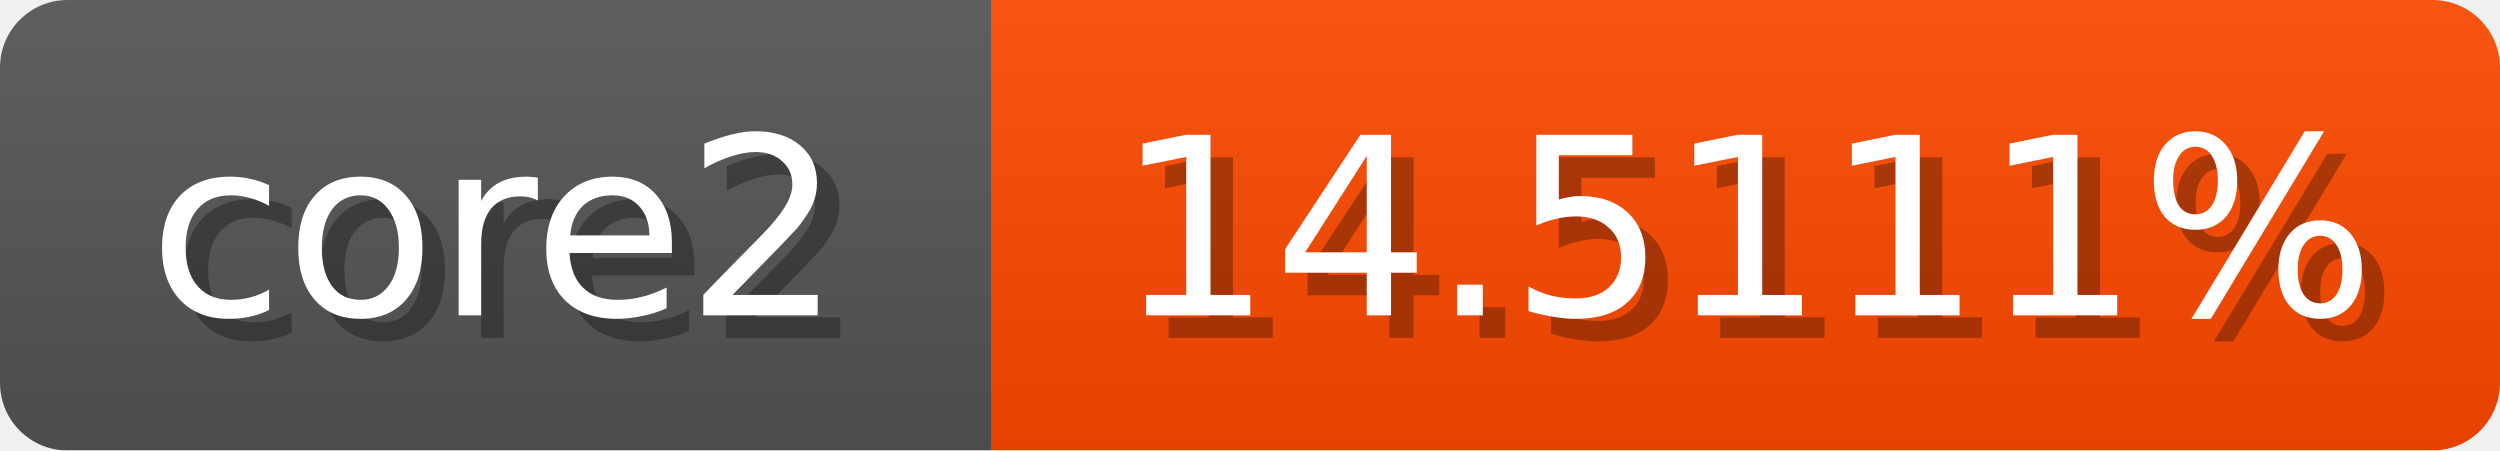
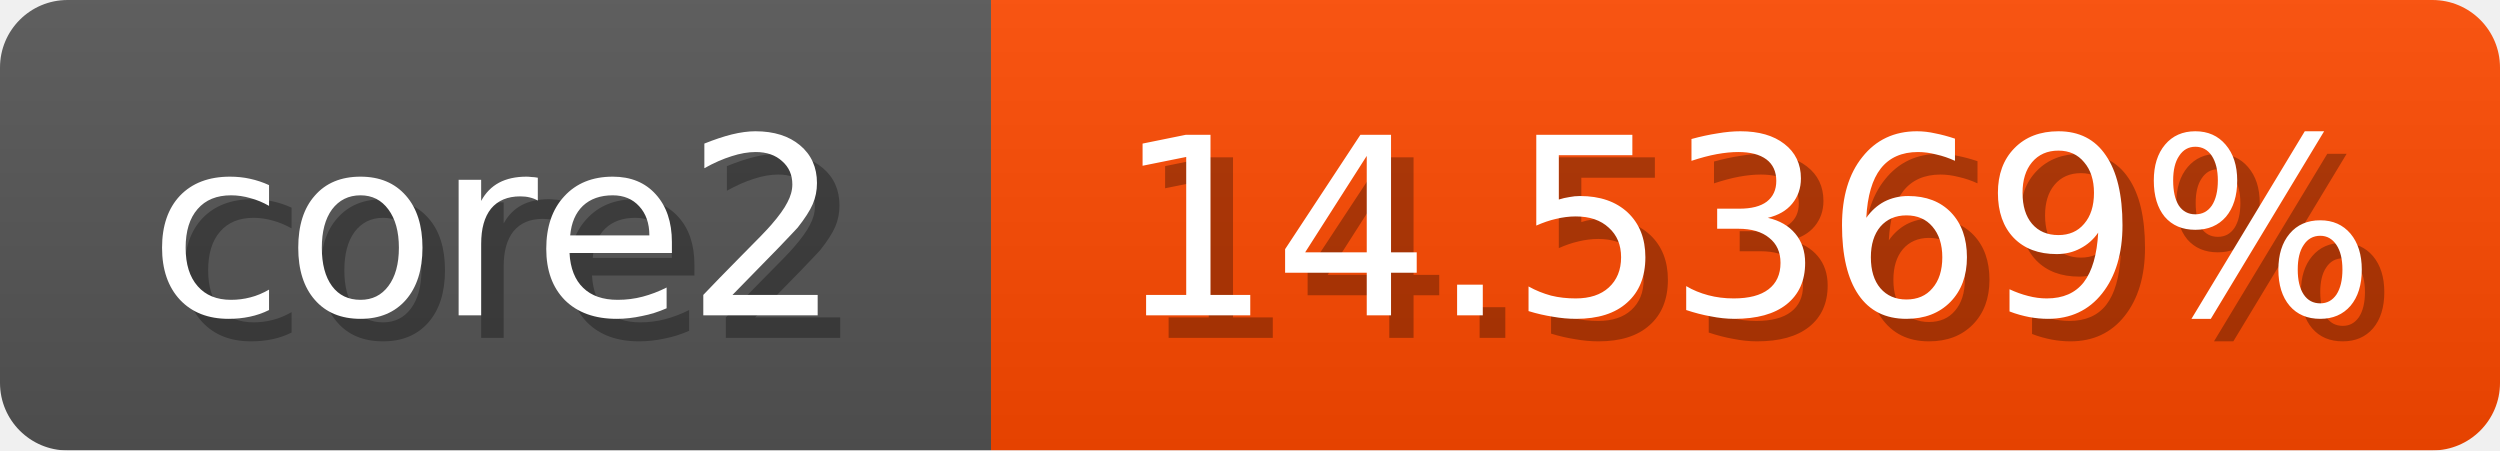
<svg xmlns="http://www.w3.org/2000/svg" width="111" height="20">
  <linearGradient id="b" x2="0" y2="100%">
    <stop offset="0" stop-color="#bbb" stop-opacity=".1" />
    <stop offset="1" stop-opacity=".1" />
  </linearGradient>
  <mask id="anybadge_1">
    <rect width="111" height="20" rx="3" fill="#fff" />
  </mask>
  <g mask="url(#anybadge_1)">
    <path fill="#555" d="M0 0h44v20H0z" />
    <path fill="#ff4a00" d="M44 0h67v20H44z" />
    <path fill="url(#b)" d="M0 0h111v20H0z" />
  </g>
  <g fill="#fff" text-anchor="middle" font-family="DejaVu Sans,Verdana,Geneva,sans-serif" font-size="11">
    <text x="23.0" y="15" fill="#010101" fill-opacity=".3">core2</text>
    <text x="22.0" y="14">core2</text>
  </g>
  <g fill="#fff" text-anchor="middle" font-family="DejaVu Sans,Verdana,Geneva,sans-serif" font-size="11">
-     <text x="78.5" y="15" fill="#010101" fill-opacity=".3">14.5111%</text>
-     <text x="77.5" y="14">14.5111%</text>
+     <text x="78.5" y="15" fill="#010101" fill-opacity=".3">14.5369%</text>
+     <text x="77.5" y="14">14.5369%</text>
  </g>
</svg>
